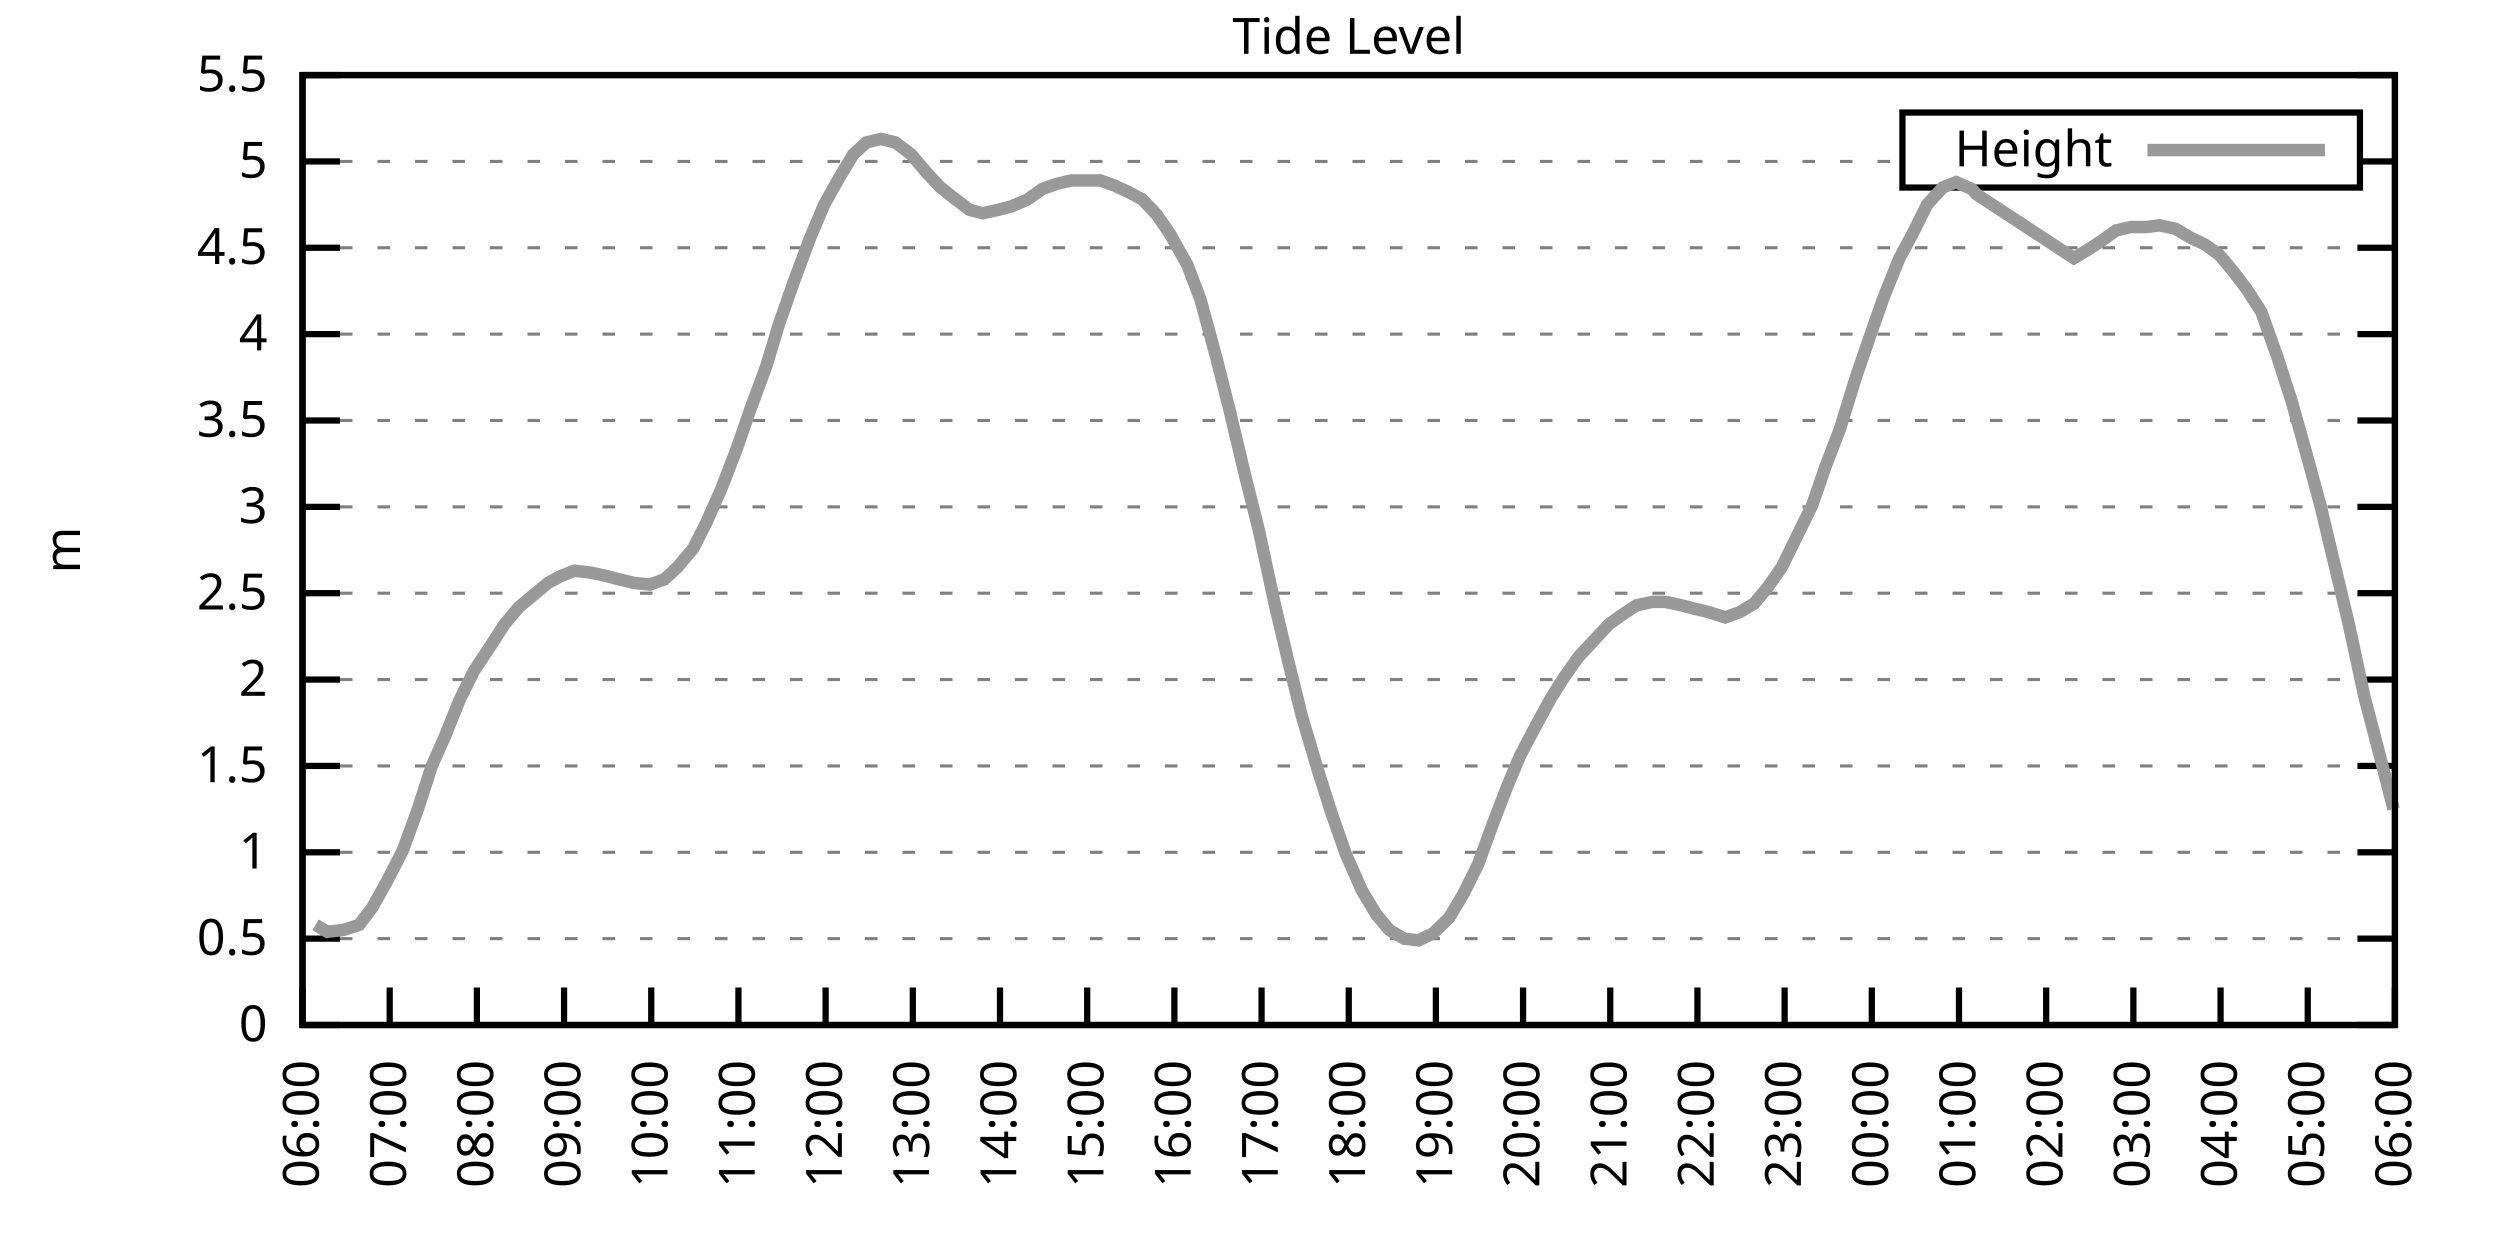
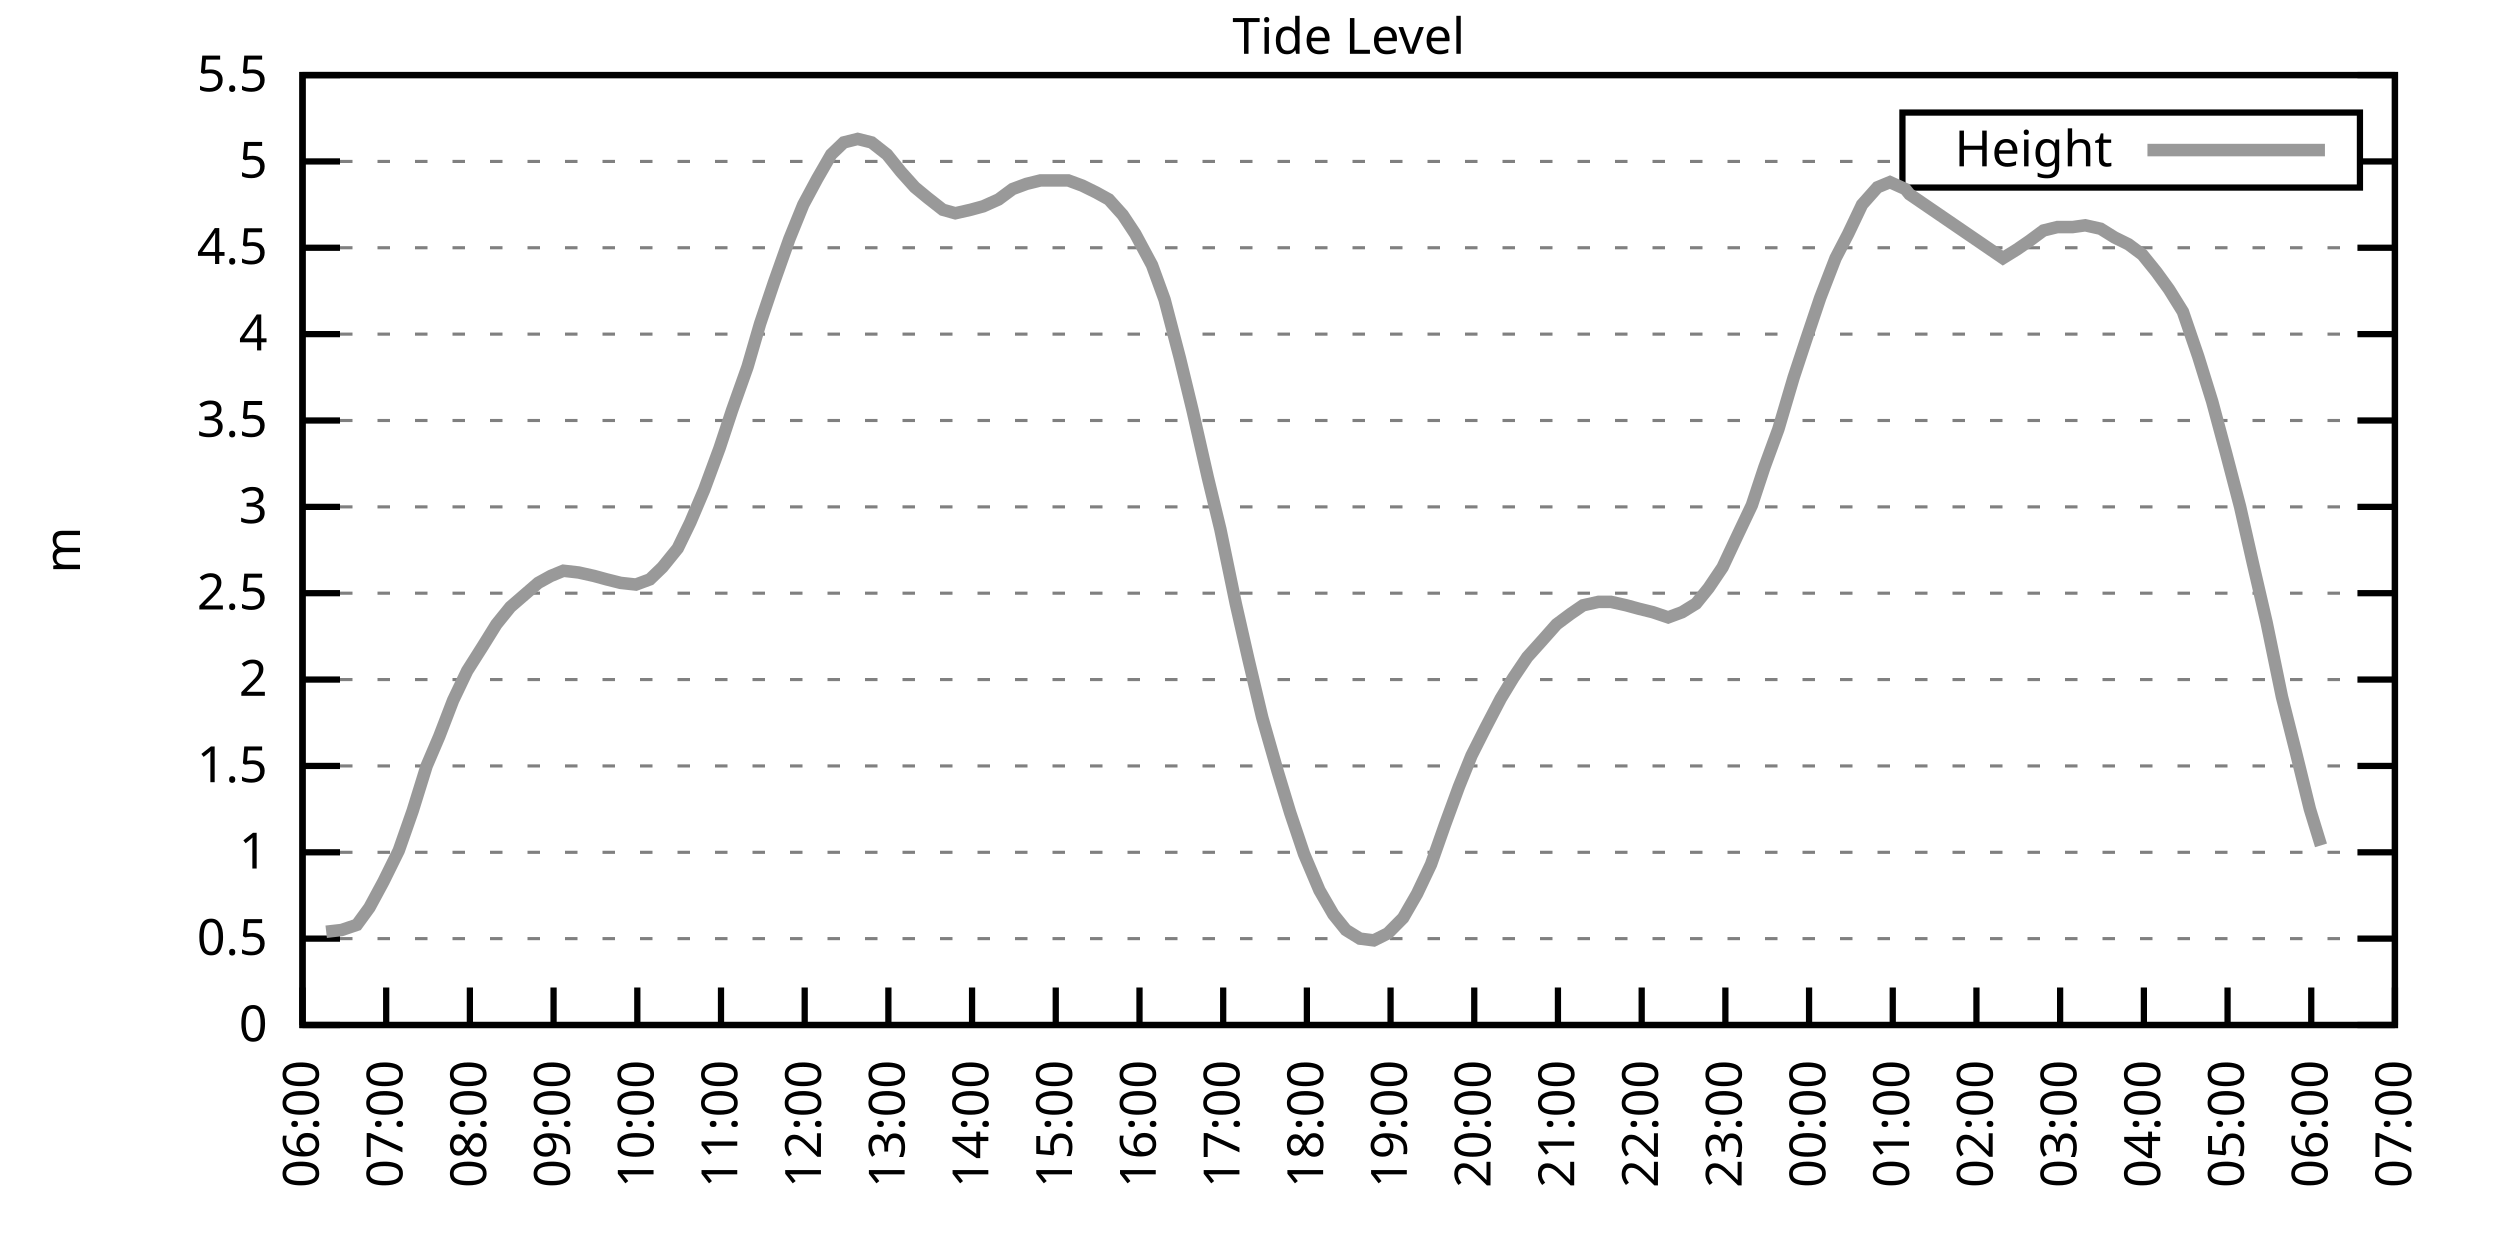
<svg xmlns="http://www.w3.org/2000/svg" xmlns:xlink="http://www.w3.org/1999/xlink" width="400" height="200" viewBox="0 0 400 200">
  <g id="gnuplot_canvas">
    <rect x="0" y="0" width="400" height="200" fill="none" />
    <defs>
      <circle id="gpDot" r="0.5" stroke-width="0.5" stroke="currentColor" />
      <path id="gpPt0" stroke-width="0.333" stroke="currentColor" d="M-1,0 h2 M0,-1 v2" />
      <path id="gpPt1" stroke-width="0.333" stroke="currentColor" d="M-1,-1 L1,1 M1,-1 L-1,1" />
      <path id="gpPt2" stroke-width="0.333" stroke="currentColor" d="M-1,0 L1,0 M0,-1 L0,1 M-1,-1 L1,1 M-1,1 L1,-1" />
      <rect id="gpPt3" stroke-width="0.333" stroke="currentColor" x="-1" y="-1" width="2" height="2" />
      <rect id="gpPt4" stroke-width="0.333" stroke="currentColor" fill="currentColor" x="-1" y="-1" width="2" height="2" />
      <circle id="gpPt5" stroke-width="0.333" stroke="currentColor" cx="0" cy="0" r="1" />
      <use xlink:href="#gpPt5" id="gpPt6" fill="currentColor" stroke="none" />
      <path id="gpPt7" stroke-width="0.333" stroke="currentColor" d="M0,-1.33 L-1.33,0.67 L1.33,0.67 z" />
      <use xlink:href="#gpPt7" id="gpPt8" fill="currentColor" stroke="none" />
      <use xlink:href="#gpPt7" id="gpPt9" stroke="currentColor" transform="rotate(180)" />
      <use xlink:href="#gpPt9" id="gpPt10" fill="currentColor" stroke="none" />
      <use xlink:href="#gpPt3" id="gpPt11" stroke="currentColor" transform="rotate(45)" />
      <use xlink:href="#gpPt11" id="gpPt12" fill="currentColor" stroke="none" />
      <path id="gpPt13" stroke-width="0.333" stroke="currentColor" d="M0,1.330 L1.265,0.411 L0.782,-1.067 L-0.782,-1.076 L-1.265,0.411 z" />
      <use xlink:href="#gpPt13" id="gpPt14" fill="currentColor" stroke="none" />
      <filter id="textbox" filterUnits="objectBoundingBox" x="0" y="0" height="1" width="1">
        <feFlood flood-color="white" flood-opacity="1" result="bgnd" />
        <feComposite in="SourceGraphic" in2="bgnd" operator="atop" />
      </filter>
      <filter id="greybox" filterUnits="objectBoundingBox" x="0" y="0" height="1" width="1">
        <feFlood flood-color="lightgrey" flood-opacity="1" result="grey" />
        <feComposite in="SourceGraphic" in2="grey" operator="atop" />
      </filter>
    </defs>
    <g fill="none" color="white" stroke="currentColor" stroke-width="1.00" stroke-linecap="butt" stroke-linejoin="miter">
</g>
    <g fill="none" color="black" stroke="currentColor" stroke-width="1.00" stroke-linecap="butt" stroke-linejoin="miter">
      <g stroke="none" shape-rendering="crispEdges">
        <polygon fill="rgb(255, 255, 255)" points="48.40,164.00 383.18,164.00 383.18,12.02 48.40,12.02 " />
      </g>
    </g>
    <g fill="none" color="black" stroke="currentColor" stroke-width="1.00" stroke-linecap="butt" stroke-linejoin="miter">
</g>
    <g fill="none" color="black" stroke="black" stroke-width="0.50" stroke-linecap="butt" stroke-linejoin="miter">
</g>
    <g fill="none" color="gray" stroke="currentColor" stroke-width="0.50" stroke-linecap="butt" stroke-linejoin="miter">
      <path stroke="gray" stroke-dasharray="2,4" class="gridline" d="M48.40,164.00 L383.19,164.00  " />
    </g>
    <g fill="none" color="gray" stroke="gray" stroke-width="1.00" stroke-linecap="butt" stroke-linejoin="miter">
</g>
    <g fill="none" color="black" stroke="currentColor" stroke-width="1.00" stroke-linecap="butt" stroke-linejoin="miter">
      <path stroke="black" d="M48.40,164.00 L54.40,164.00 M383.19,164.00 L377.19,164.00  " />
      <g transform="translate(42.80,166.60)" stroke="none" fill="black" font-family="Sans" font-size="8.00" text-anchor="end">
        <text>
          <tspan font-family="Sans"> 0</tspan>
        </text>
      </g>
    </g>
    <g fill="none" color="black" stroke="currentColor" stroke-width="1.00" stroke-linecap="butt" stroke-linejoin="miter">
</g>
    <g fill="none" color="black" stroke="black" stroke-width="0.50" stroke-linecap="butt" stroke-linejoin="miter">
</g>
    <g fill="none" color="gray" stroke="currentColor" stroke-width="0.50" stroke-linecap="butt" stroke-linejoin="miter">
      <path stroke="gray" stroke-dasharray="2,4" class="gridline" d="M48.40,150.18 L383.19,150.18  " />
    </g>
    <g fill="none" color="gray" stroke="gray" stroke-width="1.00" stroke-linecap="butt" stroke-linejoin="miter">
</g>
    <g fill="none" color="black" stroke="currentColor" stroke-width="1.00" stroke-linecap="butt" stroke-linejoin="miter">
      <path stroke="black" d="M48.40,150.18 L54.40,150.18 M383.19,150.18 L377.19,150.18  " />
      <g transform="translate(42.80,152.78)" stroke="none" fill="black" font-family="Sans" font-size="8.00" text-anchor="end">
        <text>
          <tspan font-family="Sans"> 0.5</tspan>
        </text>
      </g>
    </g>
    <g fill="none" color="black" stroke="currentColor" stroke-width="1.00" stroke-linecap="butt" stroke-linejoin="miter">
</g>
    <g fill="none" color="black" stroke="black" stroke-width="0.50" stroke-linecap="butt" stroke-linejoin="miter">
</g>
    <g fill="none" color="gray" stroke="currentColor" stroke-width="0.50" stroke-linecap="butt" stroke-linejoin="miter">
      <path stroke="gray" stroke-dasharray="2,4" class="gridline" d="M48.40,136.37 L383.19,136.37  " />
    </g>
    <g fill="none" color="gray" stroke="gray" stroke-width="1.00" stroke-linecap="butt" stroke-linejoin="miter">
</g>
    <g fill="none" color="black" stroke="currentColor" stroke-width="1.00" stroke-linecap="butt" stroke-linejoin="miter">
      <path stroke="black" d="M48.40,136.37 L54.40,136.37 M383.19,136.37 L377.19,136.37  " />
      <g transform="translate(42.80,138.97)" stroke="none" fill="black" font-family="Sans" font-size="8.00" text-anchor="end">
        <text>
          <tspan font-family="Sans"> 1</tspan>
        </text>
      </g>
    </g>
    <g fill="none" color="black" stroke="currentColor" stroke-width="1.00" stroke-linecap="butt" stroke-linejoin="miter">
</g>
    <g fill="none" color="black" stroke="black" stroke-width="0.50" stroke-linecap="butt" stroke-linejoin="miter">
</g>
    <g fill="none" color="gray" stroke="currentColor" stroke-width="0.50" stroke-linecap="butt" stroke-linejoin="miter">
      <path stroke="gray" stroke-dasharray="2,4" class="gridline" d="M48.40,122.55 L383.19,122.55  " />
    </g>
    <g fill="none" color="gray" stroke="gray" stroke-width="1.00" stroke-linecap="butt" stroke-linejoin="miter">
</g>
    <g fill="none" color="black" stroke="currentColor" stroke-width="1.00" stroke-linecap="butt" stroke-linejoin="miter">
      <path stroke="black" d="M48.40,122.55 L54.40,122.55 M383.19,122.55 L377.19,122.55  " />
      <g transform="translate(42.80,125.15)" stroke="none" fill="black" font-family="Sans" font-size="8.00" text-anchor="end">
        <text>
          <tspan font-family="Sans"> 1.5</tspan>
        </text>
      </g>
    </g>
    <g fill="none" color="black" stroke="currentColor" stroke-width="1.00" stroke-linecap="butt" stroke-linejoin="miter">
</g>
    <g fill="none" color="black" stroke="black" stroke-width="0.50" stroke-linecap="butt" stroke-linejoin="miter">
</g>
    <g fill="none" color="gray" stroke="currentColor" stroke-width="0.50" stroke-linecap="butt" stroke-linejoin="miter">
      <path stroke="gray" stroke-dasharray="2,4" class="gridline" d="M48.40,108.73 L383.19,108.73  " />
    </g>
    <g fill="none" color="gray" stroke="gray" stroke-width="1.00" stroke-linecap="butt" stroke-linejoin="miter">
</g>
    <g fill="none" color="black" stroke="currentColor" stroke-width="1.00" stroke-linecap="butt" stroke-linejoin="miter">
      <path stroke="black" d="M48.40,108.73 L54.40,108.73 M383.19,108.73 L377.19,108.73  " />
      <g transform="translate(42.80,111.33)" stroke="none" fill="black" font-family="Sans" font-size="8.00" text-anchor="end">
        <text>
          <tspan font-family="Sans"> 2</tspan>
        </text>
      </g>
    </g>
    <g fill="none" color="black" stroke="currentColor" stroke-width="1.00" stroke-linecap="butt" stroke-linejoin="miter">
</g>
    <g fill="none" color="black" stroke="black" stroke-width="0.50" stroke-linecap="butt" stroke-linejoin="miter">
</g>
    <g fill="none" color="gray" stroke="currentColor" stroke-width="0.50" stroke-linecap="butt" stroke-linejoin="miter">
      <path stroke="gray" stroke-dasharray="2,4" class="gridline" d="M48.40,94.91 L383.19,94.91  " />
    </g>
    <g fill="none" color="gray" stroke="gray" stroke-width="1.00" stroke-linecap="butt" stroke-linejoin="miter">
</g>
    <g fill="none" color="black" stroke="currentColor" stroke-width="1.00" stroke-linecap="butt" stroke-linejoin="miter">
      <path stroke="black" d="M48.40,94.91 L54.40,94.91 M383.19,94.91 L377.19,94.91  " />
      <g transform="translate(42.80,97.51)" stroke="none" fill="black" font-family="Sans" font-size="8.00" text-anchor="end">
        <text>
          <tspan font-family="Sans"> 2.5</tspan>
        </text>
      </g>
    </g>
    <g fill="none" color="black" stroke="currentColor" stroke-width="1.00" stroke-linecap="butt" stroke-linejoin="miter">
</g>
    <g fill="none" color="black" stroke="black" stroke-width="0.50" stroke-linecap="butt" stroke-linejoin="miter">
</g>
    <g fill="none" color="gray" stroke="currentColor" stroke-width="0.50" stroke-linecap="butt" stroke-linejoin="miter">
      <path stroke="gray" stroke-dasharray="2,4" class="gridline" d="M48.40,81.10 L383.19,81.10  " />
    </g>
    <g fill="none" color="gray" stroke="gray" stroke-width="1.00" stroke-linecap="butt" stroke-linejoin="miter">
</g>
    <g fill="none" color="black" stroke="currentColor" stroke-width="1.00" stroke-linecap="butt" stroke-linejoin="miter">
      <path stroke="black" d="M48.40,81.10 L54.40,81.10 M383.19,81.10 L377.19,81.10  " />
      <g transform="translate(42.80,83.70)" stroke="none" fill="black" font-family="Sans" font-size="8.00" text-anchor="end">
        <text>
          <tspan font-family="Sans"> 3</tspan>
        </text>
      </g>
    </g>
    <g fill="none" color="black" stroke="currentColor" stroke-width="1.00" stroke-linecap="butt" stroke-linejoin="miter">
</g>
    <g fill="none" color="black" stroke="black" stroke-width="0.50" stroke-linecap="butt" stroke-linejoin="miter">
</g>
    <g fill="none" color="gray" stroke="currentColor" stroke-width="0.50" stroke-linecap="butt" stroke-linejoin="miter">
      <path stroke="gray" stroke-dasharray="2,4" class="gridline" d="M48.40,67.28 L383.19,67.28  " />
    </g>
    <g fill="none" color="gray" stroke="gray" stroke-width="1.00" stroke-linecap="butt" stroke-linejoin="miter">
</g>
    <g fill="none" color="black" stroke="currentColor" stroke-width="1.00" stroke-linecap="butt" stroke-linejoin="miter">
      <path stroke="black" d="M48.40,67.28 L54.40,67.28 M383.19,67.28 L377.19,67.28  " />
      <g transform="translate(42.80,69.88)" stroke="none" fill="black" font-family="Sans" font-size="8.00" text-anchor="end">
        <text>
          <tspan font-family="Sans"> 3.5</tspan>
        </text>
      </g>
    </g>
    <g fill="none" color="black" stroke="currentColor" stroke-width="1.00" stroke-linecap="butt" stroke-linejoin="miter">
</g>
    <g fill="none" color="black" stroke="black" stroke-width="0.50" stroke-linecap="butt" stroke-linejoin="miter">
</g>
    <g fill="none" color="gray" stroke="currentColor" stroke-width="0.50" stroke-linecap="butt" stroke-linejoin="miter">
      <path stroke="gray" stroke-dasharray="2,4" class="gridline" d="M48.40,53.46 L383.19,53.46  " />
    </g>
    <g fill="none" color="gray" stroke="gray" stroke-width="1.00" stroke-linecap="butt" stroke-linejoin="miter">
</g>
    <g fill="none" color="black" stroke="currentColor" stroke-width="1.00" stroke-linecap="butt" stroke-linejoin="miter">
      <path stroke="black" d="M48.40,53.46 L54.40,53.46 M383.19,53.46 L377.19,53.46  " />
      <g transform="translate(42.80,56.06)" stroke="none" fill="black" font-family="Sans" font-size="8.00" text-anchor="end">
        <text>
          <tspan font-family="Sans"> 4</tspan>
        </text>
      </g>
    </g>
    <g fill="none" color="black" stroke="currentColor" stroke-width="1.00" stroke-linecap="butt" stroke-linejoin="miter">
</g>
    <g fill="none" color="black" stroke="black" stroke-width="0.50" stroke-linecap="butt" stroke-linejoin="miter">
</g>
    <g fill="none" color="gray" stroke="currentColor" stroke-width="0.50" stroke-linecap="butt" stroke-linejoin="miter">
      <path stroke="gray" stroke-dasharray="2,4" class="gridline" d="M48.40,39.64 L383.19,39.64  " />
    </g>
    <g fill="none" color="gray" stroke="gray" stroke-width="1.00" stroke-linecap="butt" stroke-linejoin="miter">
</g>
    <g fill="none" color="black" stroke="currentColor" stroke-width="1.00" stroke-linecap="butt" stroke-linejoin="miter">
      <path stroke="black" d="M48.40,39.64 L54.40,39.64 M383.19,39.64 L377.19,39.64  " />
      <g transform="translate(42.80,42.24)" stroke="none" fill="black" font-family="Sans" font-size="8.00" text-anchor="end">
        <text>
          <tspan font-family="Sans"> 4.5</tspan>
        </text>
      </g>
    </g>
    <g fill="none" color="black" stroke="currentColor" stroke-width="1.00" stroke-linecap="butt" stroke-linejoin="miter">
</g>
    <g fill="none" color="black" stroke="black" stroke-width="0.50" stroke-linecap="butt" stroke-linejoin="miter">
</g>
    <g fill="none" color="gray" stroke="currentColor" stroke-width="0.50" stroke-linecap="butt" stroke-linejoin="miter">
      <path stroke="gray" stroke-dasharray="2,4" class="gridline" d="M48.40,25.83 L304.39,25.83 M377.59,25.83 L383.19,25.83  " />
    </g>
    <g fill="none" color="gray" stroke="gray" stroke-width="1.00" stroke-linecap="butt" stroke-linejoin="miter">
</g>
    <g fill="none" color="black" stroke="currentColor" stroke-width="1.00" stroke-linecap="butt" stroke-linejoin="miter">
      <path stroke="black" d="M48.40,25.83 L54.40,25.83 M383.19,25.83 L377.19,25.83  " />
      <g transform="translate(42.80,28.43)" stroke="none" fill="black" font-family="Sans" font-size="8.00" text-anchor="end">
        <text>
          <tspan font-family="Sans"> 5</tspan>
        </text>
      </g>
    </g>
    <g fill="none" color="black" stroke="currentColor" stroke-width="1.00" stroke-linecap="butt" stroke-linejoin="miter">
</g>
    <g fill="none" color="black" stroke="black" stroke-width="0.50" stroke-linecap="butt" stroke-linejoin="miter">
</g>
    <g fill="none" color="gray" stroke="currentColor" stroke-width="0.50" stroke-linecap="butt" stroke-linejoin="miter">
      <path stroke="gray" stroke-dasharray="2,4" class="gridline" d="M48.40,12.01 L383.19,12.01  " />
    </g>
    <g fill="none" color="gray" stroke="gray" stroke-width="1.00" stroke-linecap="butt" stroke-linejoin="miter">
</g>
    <g fill="none" color="black" stroke="currentColor" stroke-width="1.00" stroke-linecap="butt" stroke-linejoin="miter">
      <path stroke="black" d="M48.40,12.01 L54.40,12.01 M383.19,12.01 L377.19,12.01  " />
      <g transform="translate(42.80,14.61)" stroke="none" fill="black" font-family="Sans" font-size="8.00" text-anchor="end">
        <text>
          <tspan font-family="Sans"> 5.5</tspan>
        </text>
      </g>
    </g>
    <g fill="none" color="black" stroke="currentColor" stroke-width="1.00" stroke-linecap="butt" stroke-linejoin="miter">
      <path stroke="black" d="M48.40,164.00 L48.40,158.00  " />
      <g transform="translate(51.00,169.60) rotate(270.00)" stroke="none" fill="black" font-family="Sans" font-size="8.00" text-anchor="end">
        <text>
          <tspan font-family="Sans">06:00</tspan>
        </text>
      </g>
    </g>
    <g fill="none" color="black" stroke="currentColor" stroke-width="1.00" stroke-linecap="butt" stroke-linejoin="miter">
-       <path stroke="black" d="M62.35,164.00 L62.35,158.00  " />
-       <g transform="translate(64.95,169.60) rotate(270.00)" stroke="none" fill="black" font-family="Sans" font-size="8.00" text-anchor="end">
+       <path stroke="black" d="M61.79,164.00 L61.79,158.00  " />
+       <g transform="translate(64.39,169.60) rotate(270.00)" stroke="none" fill="black" font-family="Sans" font-size="8.00" text-anchor="end">
        <text>
          <tspan font-family="Sans">07:00</tspan>
        </text>
      </g>
    </g>
    <g fill="none" color="black" stroke="currentColor" stroke-width="1.00" stroke-linecap="butt" stroke-linejoin="miter">
-       <path stroke="black" d="M76.30,164.00 L76.30,158.00  " />
-       <g transform="translate(78.90,169.60) rotate(270.00)" stroke="none" fill="black" font-family="Sans" font-size="8.00" text-anchor="end">
+       <path stroke="black" d="M75.18,164.00 L75.18,158.00  " />
+       <g transform="translate(77.78,169.60) rotate(270.00)" stroke="none" fill="black" font-family="Sans" font-size="8.00" text-anchor="end">
        <text>
          <tspan font-family="Sans">08:00</tspan>
        </text>
      </g>
    </g>
    <g fill="none" color="black" stroke="currentColor" stroke-width="1.00" stroke-linecap="butt" stroke-linejoin="miter">
-       <path stroke="black" d="M90.25,164.00 L90.25,158.00  " />
-       <g transform="translate(92.85,169.60) rotate(270.00)" stroke="none" fill="black" font-family="Sans" font-size="8.00" text-anchor="end">
+       <path stroke="black" d="M88.57,164.00 L88.57,158.00  " />
+       <g transform="translate(91.17,169.60) rotate(270.00)" stroke="none" fill="black" font-family="Sans" font-size="8.00" text-anchor="end">
        <text>
          <tspan font-family="Sans">09:00</tspan>
        </text>
      </g>
    </g>
    <g fill="none" color="black" stroke="currentColor" stroke-width="1.00" stroke-linecap="butt" stroke-linejoin="miter">
-       <path stroke="black" d="M104.20,164.00 L104.20,158.00  " />
-       <g transform="translate(106.80,169.60) rotate(270.00)" stroke="none" fill="black" font-family="Sans" font-size="8.00" text-anchor="end">
+       <path stroke="black" d="M101.97,164.00 L101.97,158.00  " />
+       <g transform="translate(104.57,169.60) rotate(270.00)" stroke="none" fill="black" font-family="Sans" font-size="8.00" text-anchor="end">
        <text>
          <tspan font-family="Sans">10:00</tspan>
        </text>
      </g>
    </g>
    <g fill="none" color="black" stroke="currentColor" stroke-width="1.00" stroke-linecap="butt" stroke-linejoin="miter">
-       <path stroke="black" d="M118.15,164.00 L118.15,158.00  " />
-       <g transform="translate(120.75,169.60) rotate(270.00)" stroke="none" fill="black" font-family="Sans" font-size="8.00" text-anchor="end">
+       <path stroke="black" d="M115.36,164.00 L115.36,158.00  " />
+       <g transform="translate(117.96,169.60) rotate(270.00)" stroke="none" fill="black" font-family="Sans" font-size="8.00" text-anchor="end">
        <text>
          <tspan font-family="Sans">11:00</tspan>
        </text>
      </g>
    </g>
    <g fill="none" color="black" stroke="currentColor" stroke-width="1.00" stroke-linecap="butt" stroke-linejoin="miter">
-       <path stroke="black" d="M132.10,164.00 L132.10,158.00  " />
-       <g transform="translate(134.70,169.60) rotate(270.00)" stroke="none" fill="black" font-family="Sans" font-size="8.00" text-anchor="end">
+       <path stroke="black" d="M128.75,164.00 L128.75,158.00  " />
+       <g transform="translate(131.35,169.60) rotate(270.00)" stroke="none" fill="black" font-family="Sans" font-size="8.00" text-anchor="end">
        <text>
          <tspan font-family="Sans">12:00</tspan>
        </text>
      </g>
    </g>
    <g fill="none" color="black" stroke="currentColor" stroke-width="1.00" stroke-linecap="butt" stroke-linejoin="miter">
-       <path stroke="black" d="M146.05,164.00 L146.05,158.00  " />
-       <g transform="translate(148.65,169.60) rotate(270.00)" stroke="none" fill="black" font-family="Sans" font-size="8.00" text-anchor="end">
+       <path stroke="black" d="M142.14,164.00 L142.14,158.00  " />
+       <g transform="translate(144.74,169.60) rotate(270.00)" stroke="none" fill="black" font-family="Sans" font-size="8.00" text-anchor="end">
        <text>
          <tspan font-family="Sans">13:00</tspan>
        </text>
      </g>
    </g>
    <g fill="none" color="black" stroke="currentColor" stroke-width="1.00" stroke-linecap="butt" stroke-linejoin="miter">
-       <path stroke="black" d="M160.00,164.00 L160.00,158.00  " />
-       <g transform="translate(162.60,169.60) rotate(270.00)" stroke="none" fill="black" font-family="Sans" font-size="8.00" text-anchor="end">
+       <path stroke="black" d="M155.53,164.00 L155.53,158.00  " />
+       <g transform="translate(158.13,169.60) rotate(270.00)" stroke="none" fill="black" font-family="Sans" font-size="8.00" text-anchor="end">
        <text>
          <tspan font-family="Sans">14:00</tspan>
        </text>
      </g>
    </g>
    <g fill="none" color="black" stroke="currentColor" stroke-width="1.00" stroke-linecap="butt" stroke-linejoin="miter">
-       <path stroke="black" d="M173.95,164.00 L173.95,158.00  " />
-       <g transform="translate(176.55,169.60) rotate(270.00)" stroke="none" fill="black" font-family="Sans" font-size="8.00" text-anchor="end">
+       <path stroke="black" d="M168.92,164.00 L168.92,158.00  " />
+       <g transform="translate(171.52,169.60) rotate(270.00)" stroke="none" fill="black" font-family="Sans" font-size="8.00" text-anchor="end">
        <text>
          <tspan font-family="Sans">15:00</tspan>
        </text>
      </g>
    </g>
    <g fill="none" color="black" stroke="currentColor" stroke-width="1.00" stroke-linecap="butt" stroke-linejoin="miter">
-       <path stroke="black" d="M187.90,164.00 L187.90,158.00  " />
-       <g transform="translate(190.50,169.60) rotate(270.00)" stroke="none" fill="black" font-family="Sans" font-size="8.00" text-anchor="end">
+       <path stroke="black" d="M182.32,164.00 L182.32,158.00  " />
+       <g transform="translate(184.92,169.60) rotate(270.00)" stroke="none" fill="black" font-family="Sans" font-size="8.00" text-anchor="end">
        <text>
          <tspan font-family="Sans">16:00</tspan>
        </text>
      </g>
    </g>
    <g fill="none" color="black" stroke="currentColor" stroke-width="1.00" stroke-linecap="butt" stroke-linejoin="miter">
-       <path stroke="black" d="M201.85,164.00 L201.85,158.00  " />
-       <g transform="translate(204.45,169.60) rotate(270.00)" stroke="none" fill="black" font-family="Sans" font-size="8.00" text-anchor="end">
+       <path stroke="black" d="M195.71,164.00 L195.71,158.00  " />
+       <g transform="translate(198.31,169.60) rotate(270.00)" stroke="none" fill="black" font-family="Sans" font-size="8.00" text-anchor="end">
        <text>
          <tspan font-family="Sans">17:00</tspan>
        </text>
      </g>
    </g>
    <g fill="none" color="black" stroke="currentColor" stroke-width="1.00" stroke-linecap="butt" stroke-linejoin="miter">
-       <path stroke="black" d="M215.80,164.00 L215.80,158.00  " />
-       <g transform="translate(218.40,169.60) rotate(270.00)" stroke="none" fill="black" font-family="Sans" font-size="8.00" text-anchor="end">
+       <path stroke="black" d="M209.10,164.00 L209.10,158.00  " />
+       <g transform="translate(211.70,169.60) rotate(270.00)" stroke="none" fill="black" font-family="Sans" font-size="8.00" text-anchor="end">
        <text>
          <tspan font-family="Sans">18:00</tspan>
        </text>
      </g>
    </g>
    <g fill="none" color="black" stroke="currentColor" stroke-width="1.00" stroke-linecap="butt" stroke-linejoin="miter">
-       <path stroke="black" d="M229.74,164.00 L229.74,158.00  " />
-       <g transform="translate(232.34,169.60) rotate(270.00)" stroke="none" fill="black" font-family="Sans" font-size="8.00" text-anchor="end">
+       <path stroke="black" d="M222.49,164.00 L222.49,158.00  " />
+       <g transform="translate(225.09,169.60) rotate(270.00)" stroke="none" fill="black" font-family="Sans" font-size="8.00" text-anchor="end">
        <text>
          <tspan font-family="Sans">19:00</tspan>
        </text>
      </g>
    </g>
    <g fill="none" color="black" stroke="currentColor" stroke-width="1.00" stroke-linecap="butt" stroke-linejoin="miter">
-       <path stroke="black" d="M243.69,164.00 L243.69,158.00  " />
-       <g transform="translate(246.29,169.60) rotate(270.00)" stroke="none" fill="black" font-family="Sans" font-size="8.00" text-anchor="end">
+       <path stroke="black" d="M235.88,164.00 L235.88,158.00  " />
+       <g transform="translate(238.48,169.60) rotate(270.00)" stroke="none" fill="black" font-family="Sans" font-size="8.00" text-anchor="end">
        <text>
          <tspan font-family="Sans">20:00</tspan>
        </text>
      </g>
    </g>
    <g fill="none" color="black" stroke="currentColor" stroke-width="1.00" stroke-linecap="butt" stroke-linejoin="miter">
-       <path stroke="black" d="M257.64,164.00 L257.64,158.00  " />
-       <g transform="translate(260.24,169.60) rotate(270.00)" stroke="none" fill="black" font-family="Sans" font-size="8.00" text-anchor="end">
+       <path stroke="black" d="M249.27,164.00 L249.27,158.00  " />
+       <g transform="translate(251.87,169.60) rotate(270.00)" stroke="none" fill="black" font-family="Sans" font-size="8.00" text-anchor="end">
        <text>
          <tspan font-family="Sans">21:00</tspan>
        </text>
      </g>
    </g>
    <g fill="none" color="black" stroke="currentColor" stroke-width="1.00" stroke-linecap="butt" stroke-linejoin="miter">
-       <path stroke="black" d="M271.59,164.00 L271.59,158.00  " />
-       <g transform="translate(274.19,169.60) rotate(270.00)" stroke="none" fill="black" font-family="Sans" font-size="8.00" text-anchor="end">
+       <path stroke="black" d="M262.67,164.00 L262.67,158.00  " />
+       <g transform="translate(265.27,169.60) rotate(270.00)" stroke="none" fill="black" font-family="Sans" font-size="8.00" text-anchor="end">
        <text>
          <tspan font-family="Sans">22:00</tspan>
        </text>
      </g>
    </g>
    <g fill="none" color="black" stroke="currentColor" stroke-width="1.00" stroke-linecap="butt" stroke-linejoin="miter">
-       <path stroke="black" d="M285.54,164.00 L285.54,158.00  " />
-       <g transform="translate(288.14,169.60) rotate(270.00)" stroke="none" fill="black" font-family="Sans" font-size="8.00" text-anchor="end">
+       <path stroke="black" d="M276.06,164.00 L276.06,158.00  " />
+       <g transform="translate(278.66,169.60) rotate(270.00)" stroke="none" fill="black" font-family="Sans" font-size="8.00" text-anchor="end">
        <text>
          <tspan font-family="Sans">23:00</tspan>
        </text>
      </g>
    </g>
    <g fill="none" color="black" stroke="currentColor" stroke-width="1.00" stroke-linecap="butt" stroke-linejoin="miter">
-       <path stroke="black" d="M299.49,164.00 L299.49,158.00  " />
-       <g transform="translate(302.09,169.60) rotate(270.00)" stroke="none" fill="black" font-family="Sans" font-size="8.00" text-anchor="end">
+       <path stroke="black" d="M289.45,164.00 L289.45,158.00  " />
+       <g transform="translate(292.05,169.60) rotate(270.00)" stroke="none" fill="black" font-family="Sans" font-size="8.00" text-anchor="end">
        <text>
          <tspan font-family="Sans">00:00</tspan>
        </text>
      </g>
    </g>
    <g fill="none" color="black" stroke="currentColor" stroke-width="1.00" stroke-linecap="butt" stroke-linejoin="miter">
-       <path stroke="black" d="M313.44,164.00 L313.44,158.00  " />
-       <g transform="translate(316.04,169.60) rotate(270.00)" stroke="none" fill="black" font-family="Sans" font-size="8.00" text-anchor="end">
+       <path stroke="black" d="M302.84,164.00 L302.84,158.00  " />
+       <g transform="translate(305.44,169.60) rotate(270.00)" stroke="none" fill="black" font-family="Sans" font-size="8.00" text-anchor="end">
        <text>
          <tspan font-family="Sans">01:00</tspan>
        </text>
      </g>
    </g>
    <g fill="none" color="black" stroke="currentColor" stroke-width="1.00" stroke-linecap="butt" stroke-linejoin="miter">
-       <path stroke="black" d="M327.39,164.00 L327.39,158.00  " />
-       <g transform="translate(329.99,169.60) rotate(270.00)" stroke="none" fill="black" font-family="Sans" font-size="8.00" text-anchor="end">
+       <path stroke="black" d="M316.23,164.00 L316.23,158.00  " />
+       <g transform="translate(318.83,169.60) rotate(270.00)" stroke="none" fill="black" font-family="Sans" font-size="8.00" text-anchor="end">
        <text>
          <tspan font-family="Sans">02:00</tspan>
        </text>
      </g>
    </g>
    <g fill="none" color="black" stroke="currentColor" stroke-width="1.00" stroke-linecap="butt" stroke-linejoin="miter">
-       <path stroke="black" d="M341.34,164.00 L341.34,158.00  " />
-       <g transform="translate(343.94,169.60) rotate(270.00)" stroke="none" fill="black" font-family="Sans" font-size="8.00" text-anchor="end">
+       <path stroke="black" d="M329.62,164.00 L329.62,158.00  " />
+       <g transform="translate(332.22,169.60) rotate(270.00)" stroke="none" fill="black" font-family="Sans" font-size="8.00" text-anchor="end">
        <text>
          <tspan font-family="Sans">03:00</tspan>
        </text>
      </g>
    </g>
    <g fill="none" color="black" stroke="currentColor" stroke-width="1.00" stroke-linecap="butt" stroke-linejoin="miter">
-       <path stroke="black" d="M355.29,164.00 L355.29,158.00  " />
-       <g transform="translate(357.89,169.60) rotate(270.00)" stroke="none" fill="black" font-family="Sans" font-size="8.00" text-anchor="end">
+       <path stroke="black" d="M343.02,164.00 L343.02,158.00  " />
+       <g transform="translate(345.62,169.60) rotate(270.00)" stroke="none" fill="black" font-family="Sans" font-size="8.00" text-anchor="end">
        <text>
          <tspan font-family="Sans">04:00</tspan>
        </text>
      </g>
    </g>
    <g fill="none" color="black" stroke="currentColor" stroke-width="1.00" stroke-linecap="butt" stroke-linejoin="miter">
-       <path stroke="black" d="M369.24,164.00 L369.24,158.00  " />
-       <g transform="translate(371.84,169.60) rotate(270.00)" stroke="none" fill="black" font-family="Sans" font-size="8.00" text-anchor="end">
+       <path stroke="black" d="M356.41,164.00 L356.41,158.00  " />
+       <g transform="translate(359.01,169.60) rotate(270.00)" stroke="none" fill="black" font-family="Sans" font-size="8.00" text-anchor="end">
        <text>
          <tspan font-family="Sans">05:00</tspan>
+         </text>
+       </g>
+     </g>
+     <g fill="none" color="black" stroke="currentColor" stroke-width="1.00" stroke-linecap="butt" stroke-linejoin="miter">
+       <path stroke="black" d="M369.80,164.00 L369.80,158.00  " />
+       <g transform="translate(372.40,169.60) rotate(270.00)" stroke="none" fill="black" font-family="Sans" font-size="8.00" text-anchor="end">
+         <text>
+           <tspan font-family="Sans">06:00</tspan>
        </text>
      </g>
    </g>
    <g fill="none" color="black" stroke="currentColor" stroke-width="1.00" stroke-linecap="butt" stroke-linejoin="miter">
      <path stroke="black" d="M383.19,164.00 L383.19,158.00  " />
      <g transform="translate(385.79,169.60) rotate(270.00)" stroke="none" fill="black" font-family="Sans" font-size="8.00" text-anchor="end">
        <text>
-           <tspan font-family="Sans">06:00</tspan>
+           <tspan font-family="Sans">07:00</tspan>
        </text>
      </g>
    </g>
    <g fill="none" color="black" stroke="currentColor" stroke-width="1.00" stroke-linecap="butt" stroke-linejoin="miter">
</g>
    <g fill="none" color="black" stroke="currentColor" stroke-width="1.00" stroke-linecap="butt" stroke-linejoin="miter">
      <path stroke="black" d="M48.40,12.01 L48.40,164.00 L383.19,164.00 L383.19,12.01 L48.40,12.01 Z  " />
    </g>
    <g fill="none" color="black" stroke="currentColor" stroke-width="1.00" stroke-linecap="butt" stroke-linejoin="miter">
</g>
    <g fill="none" color="black" stroke="currentColor" stroke-width="1.00" stroke-linecap="butt" stroke-linejoin="miter">
      <path stroke="black" d="M304.39,30.01 L304.39,18.01 L377.59,18.01 L377.59,30.01 L304.39,30.01 Z  " />
    </g>
    <g id="Tide_level_plot_1">
      <g fill="none" color="white" stroke="black" stroke-width="2.00" stroke-linecap="butt" stroke-linejoin="miter">
</g>
      <g fill="none" color="black" stroke="currentColor" stroke-width="2.00" stroke-linecap="butt" stroke-linejoin="miter">
        <g transform="translate(337.99,26.61)" stroke="none" fill="black" font-family="Sans" font-size="8.00" text-anchor="end">
          <text>
            <tspan font-family="Sans">Height</tspan>
          </text>
        </g>
      </g>
      <g fill="none" color="black" stroke="currentColor" stroke-width="2.00" stroke-linecap="butt" stroke-linejoin="miter">
-         <path stroke="rgb(153, 153, 153)" d="M343.59,24.01 L371.99,24.01 M50.49,147.97 L52.35,149.08 L54.91,148.80 L57.47,147.97 L59.56,145.21 L61.88,141.06   L64.44,136.09 L66.77,129.73 L69.09,122.55 L71.18,117.85 L73.51,112.05 L75.83,107.35 L78.39,103.48 L80.72,99.89   L83.04,97.12 L85.37,95.19 L87.69,93.26 L89.78,92.15 L91.88,91.32 L94.43,91.60 L96.99,92.15 L99.08,92.70   L101.41,93.26 L103.97,93.53 L106.29,92.70 L108.38,90.77 L110.94,87.73 L113.03,83.58 L115.36,78.33 L117.92,71.70   L120.01,65.62 L122.57,58.71 L124.66,51.80 L126.98,45.17 L129.54,38.26 L131.87,32.74 L134.19,28.59 L136.51,24.72   L138.61,22.79 L140.93,22.23 L143.26,22.79 L145.81,24.72 L148.14,27.49 L150.46,29.97 L152.56,31.63 L155.11,33.56   L157.21,34.12 L159.76,33.56 L161.86,33.01 L164.41,31.91 L166.74,30.25 L169.06,29.42 L171.39,28.87 L173.25,28.87   L176.04,28.87 L178.36,29.70 L180.69,30.80 L182.78,31.91 L185.11,34.39 L187.20,37.43 L189.99,42.41 L192.08,47.93   L194.64,57.33 L196.73,65.62 L199.29,76.40 L201.38,84.69 L203.94,96.57 L206.03,105.41 L208.36,114.81 L210.91,123.38   L213.01,130.01 L215.33,136.64 L217.89,142.45 L220.21,146.31 L222.30,148.80 L224.63,150.18 L226.95,150.46 L229.28,149.35   L231.84,146.87 L234.16,143.00 L236.49,138.30 L238.81,131.94 L241.14,125.86 L243.23,120.89 L245.55,116.47 L248.11,111.77   L250.20,108.45 L252.53,105.14 L254.85,102.65 L257.41,99.89 L259.74,98.23 L261.83,96.85 L264.39,96.30 L266.48,96.30   L269.04,96.85 L271.13,97.40 L273.45,97.95 L276.01,98.78 L278.34,97.95 L280.66,96.57 L282.75,94.08 L285.08,90.77   L287.64,85.52 L289.96,80.82 L292.05,74.74 L294.38,68.66 L296.94,60.37 L299.03,54.29 L301.35,47.66 L303.91,41.30   L306.00,37.43 L308.33,32.74 L310.88,29.97 L312.98,29.14 L315.53,30.25 L316.23,31.08 L331.81,41.30 L334.13,39.92   L336.23,38.54 L338.55,36.88 L340.88,36.33 L343.43,36.33 L345.53,36.05 L348.08,36.60 L350.41,37.99 L352.73,39.09   L355.06,40.75 L357.38,43.51 L359.48,46.28 L361.80,49.87 L364.36,57.05 L366.68,64.24 L369.01,72.53 L371.33,81.10   L373.43,89.94 L375.75,99.61 L378.31,111.49 L380.63,120.34 L382.96,129.46  " />
+         <path stroke="rgb(153, 153, 153)" d="M343.59,24.01 L371.99,24.01 M52.19,149.08 L54.65,148.80 L57.10,147.97 L59.11,145.21 L61.35,141.06 L63.80,136.09   L66.03,129.73 L68.26,122.55 L70.27,117.85 L72.50,112.05 L74.74,107.35 L77.19,103.48 L79.42,99.89 L81.66,97.12   L83.89,95.19 L86.12,93.26 L88.13,92.15 L90.14,91.32 L92.59,91.60 L95.05,92.15 L97.06,92.70 L99.29,93.26   L101.74,93.53 L103.98,92.70 L105.98,90.77 L108.44,87.73 L110.45,83.58 L112.68,78.33 L115.13,71.70 L117.14,65.62   L119.60,58.71 L121.61,51.80 L123.84,45.17 L126.29,38.26 L128.53,32.74 L130.76,28.59 L132.99,24.72 L135.00,22.79   L137.23,22.23 L139.46,22.79 L141.92,24.72 L144.15,27.49 L146.38,29.97 L148.39,31.63 L150.85,33.56 L152.85,34.12   L155.31,33.56 L157.32,33.01 L159.77,31.91 L162.01,30.25 L164.24,29.42 L166.47,28.87 L168.25,28.87 L170.93,28.87   L173.17,29.70 L175.40,30.80 L177.41,31.91 L179.64,34.39 L181.65,37.43 L184.32,42.41 L186.33,47.93 L188.79,57.33   L190.80,65.62 L193.25,76.40 L195.26,84.69 L197.72,96.57 L199.73,105.41 L201.96,114.81 L204.41,123.38 L206.42,130.01   L208.65,136.64 L211.11,142.45 L213.34,146.31 L215.35,148.80 L217.58,150.18 L219.81,150.46 L222.04,149.35 L224.50,146.87   L226.73,143.00 L228.96,138.30 L231.20,131.94 L233.43,125.86 L235.44,120.89 L237.67,116.47 L240.12,111.77 L242.13,108.45   L244.36,105.14 L246.60,102.65 L249.05,99.89 L251.28,98.23 L253.29,96.85 L255.75,96.30 L257.76,96.30 L260.21,96.85   L262.22,97.40 L264.45,97.95 L266.91,98.78 L269.14,97.95 L271.37,96.57 L273.38,94.08 L275.61,90.77 L278.07,85.52   L280.30,80.82 L282.31,74.74 L284.54,68.66 L286.99,60.37 L289.00,54.29 L291.23,47.66 L293.69,41.30 L295.70,37.43   L297.93,32.74 L300.39,29.97 L302.39,29.14 L304.85,30.25 L305.52,31.08 L320.47,41.30 L322.70,39.92 L324.71,38.54   L326.95,36.88 L329.18,36.33 L331.63,36.33 L333.64,36.05 L336.10,36.60 L338.33,37.99 L340.56,39.09 L342.79,40.75   L345.02,43.51 L347.03,46.28 L349.26,49.87 L351.72,57.05 L353.95,64.24 L356.18,72.53 L358.42,81.10 L360.42,89.94   L362.66,99.61 L365.11,111.49 L367.34,120.34 L369.58,129.46 L371.36,135.26  " />
      </g>
    </g>
    <g fill="none" color="black" stroke="currentColor" stroke-width="2.00" stroke-linecap="butt" stroke-linejoin="miter">
</g>
    <g fill="none" color="black" stroke="black" stroke-width="1.00" stroke-linecap="butt" stroke-linejoin="miter">
</g>
    <g fill="none" color="black" stroke="currentColor" stroke-width="1.00" stroke-linecap="butt" stroke-linejoin="miter">
      <path stroke="black" d="M48.40,12.01 L48.40,164.00 L383.19,164.00 L383.19,12.01 L48.40,12.01 Z  " />
      <g transform="translate(12.80,88.01) rotate(270.00)" stroke="none" fill="black" font-family="Sans" font-size="8.00" text-anchor="middle">
        <text>
          <tspan font-family="Sans">m</tspan>
        </text>
      </g>
    </g>
    <g fill="none" color="black" stroke="currentColor" stroke-width="1.00" stroke-linecap="butt" stroke-linejoin="miter">
</g>
    <g fill="none" color="black" stroke="currentColor" stroke-width="1.00" stroke-linecap="butt" stroke-linejoin="miter">
      <g transform="translate(215.79,8.61)" stroke="none" fill="black" font-family="Sans" font-size="8.00" text-anchor="middle">
        <text>
          <tspan font-family="Sans">Tide Level</tspan>
        </text>
      </g>
    </g>
    <g fill="none" color="black" stroke="currentColor" stroke-width="1.00" stroke-linecap="butt" stroke-linejoin="miter">
</g>
  </g>
</svg>
